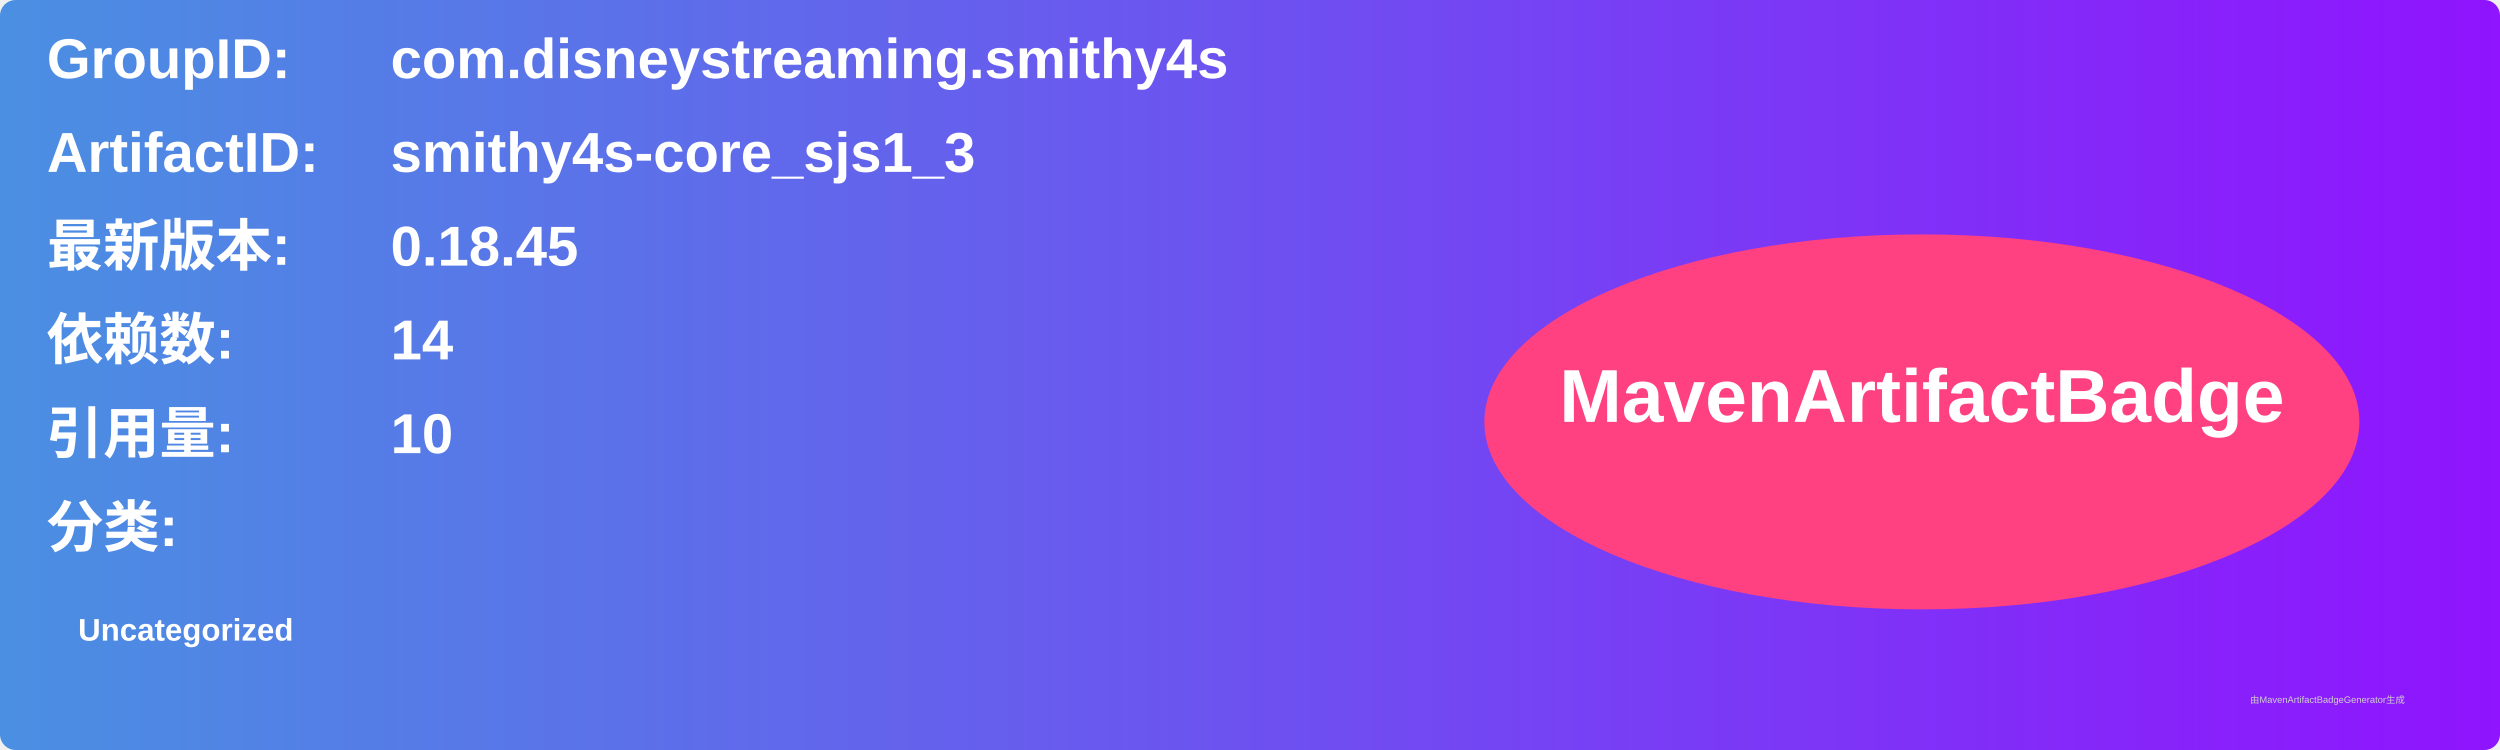
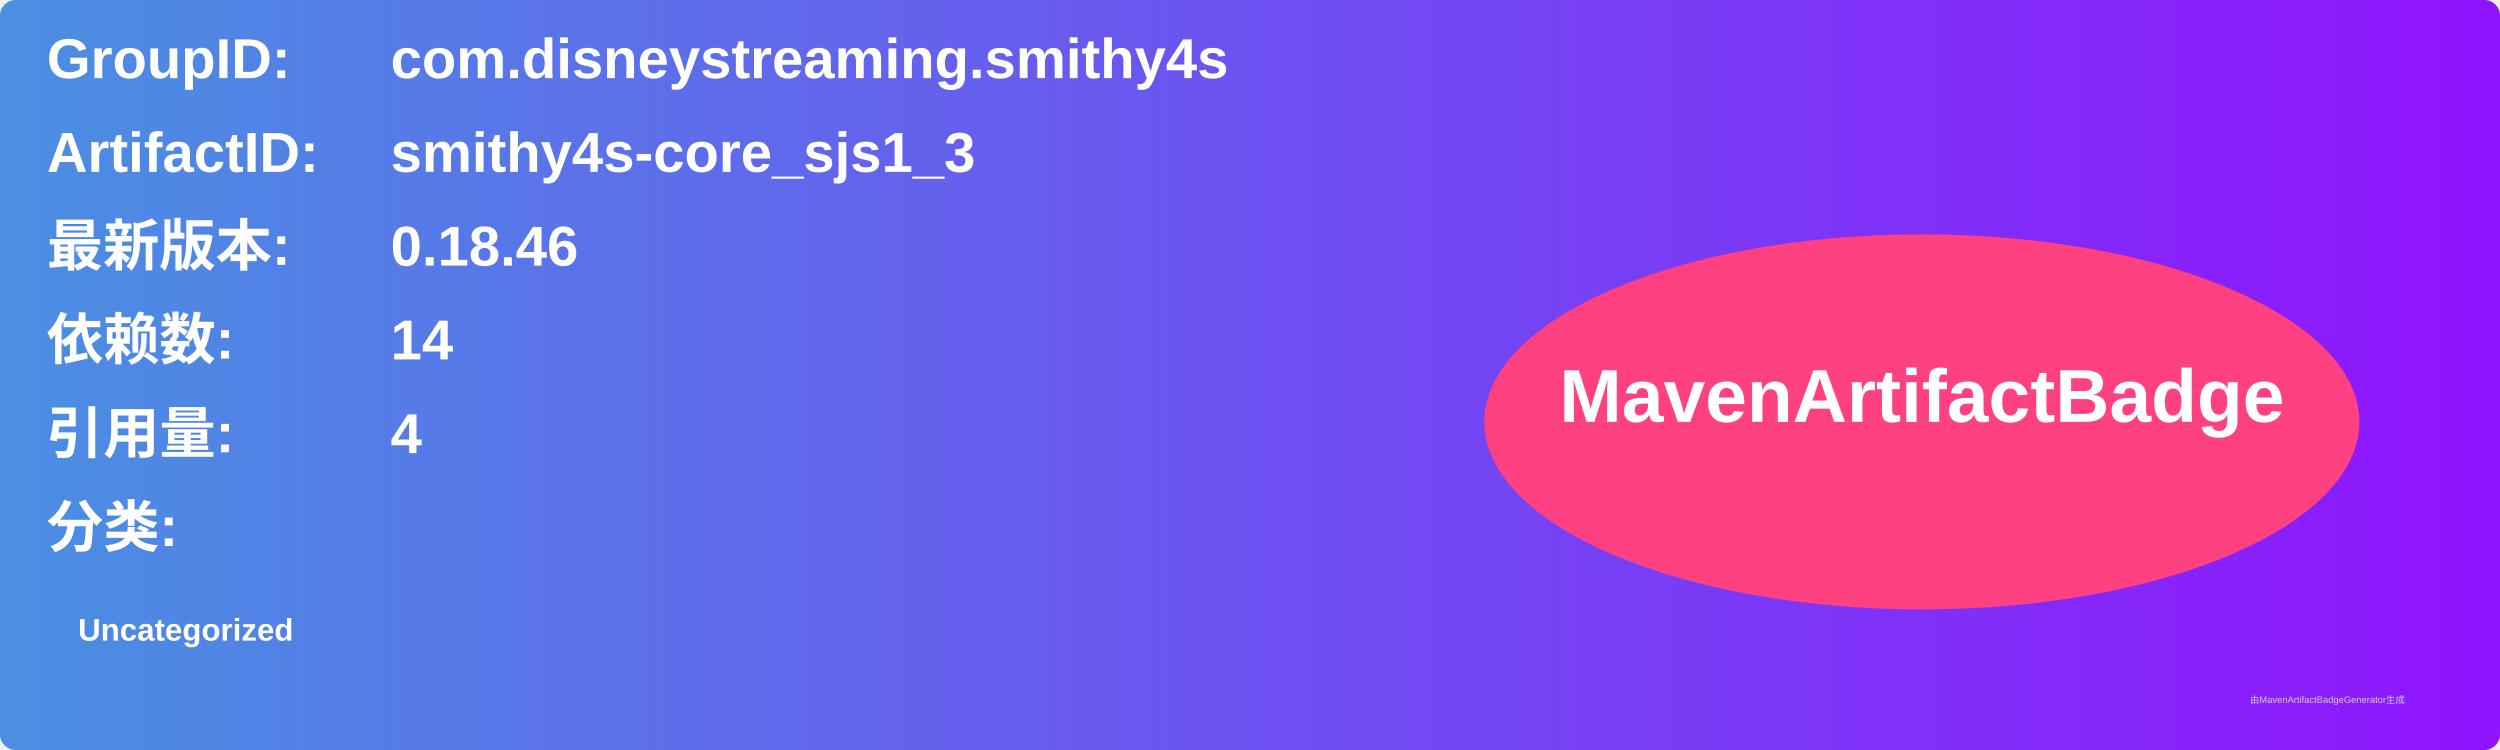
<svg xmlns="http://www.w3.org/2000/svg" width="800" height="240" viewBox="0 0 800 240">
  <linearGradient id="grad" x1="0%" y1="0%" x2="100%" y2="0%">
    <stop offset="0%" stop-color="#4a90e2" />
    <stop offset="100%" stop-color="#9013fe" />
  </linearGradient>
  <rect width="100%" height="100%" rx="5" ry="5" fill="url(#grad)" />
  <g transform="translate(15, 15)">
    <text x="0" y="10" font-family="Arial" font-size="18" fill="white" font-weight="bold" width="260">GroupID:</text>
    <text x="110" y="10" font-family="Arial" font-size="18" fill="white" font-weight="bold" width="460">com.disneystreaming.smithy4s</text>
    <text x="0" y="40" font-family="Arial" font-size="18" fill="white" font-weight="bold" width="260">ArtifactID:</text>
    <text x="110" y="40" font-family="Arial" font-size="18" fill="white" font-weight="bold" width="460">smithy4s-core_sjs1_3</text>
    <text x="0" y="70" font-family="Arial" font-size="18" fill="white" font-weight="bold">最新版本:</text>
    <text x="110" y="70" font-family="Arial" font-size="18" fill="white" font-weight="bold">
-       <tspan font-weight="bold">0.18.45</tspan>
+       <tspan font-weight="bold">0.18.46</tspan>
    </text>
    <text x="0" y="100" font-family="Arial" font-size="18" fill="white" font-weight="bold">依赖数: </text>
    <text x="110" y="100" font-family="Arial" font-size="18" fill="white">
      <tspan font-weight="bold">14</tspan>
    </text>
    <text x="0" y="130" font-family="Arial" font-size="18" fill="white" font-weight="bold">引用量: </text>
    <text x="110" y="130" font-family="Arial" font-size="18" fill="white">
-       <tspan font-weight="bold">10</tspan>
+       <tspan font-weight="bold">4</tspan>
    </text>
    <text x="0" y="160" font-family="Arial" font-size="18" fill="white" font-weight="bold">分类:</text>
    <text x="10" y="190" font-family="Arial" font-size="10" fill="white">
      <tspan font-weight="bold">Uncategorized</tspan>
    </text>
    <ellipse cx="600" cy="120" rx="140" ry="60" fill="#ff4081" />
    <text x="600" y="120" text-anchor="middle" font-family="Arial" font-size="24" fill="white" font-weight="bold">MavenArtifactBadge</text>
  </g>
  <text x="720" y="225" font-family="Arial" font-size="3" fill="#d0d0d0">由MavenArtifactBadgeGenerator生成</text>
</svg>
